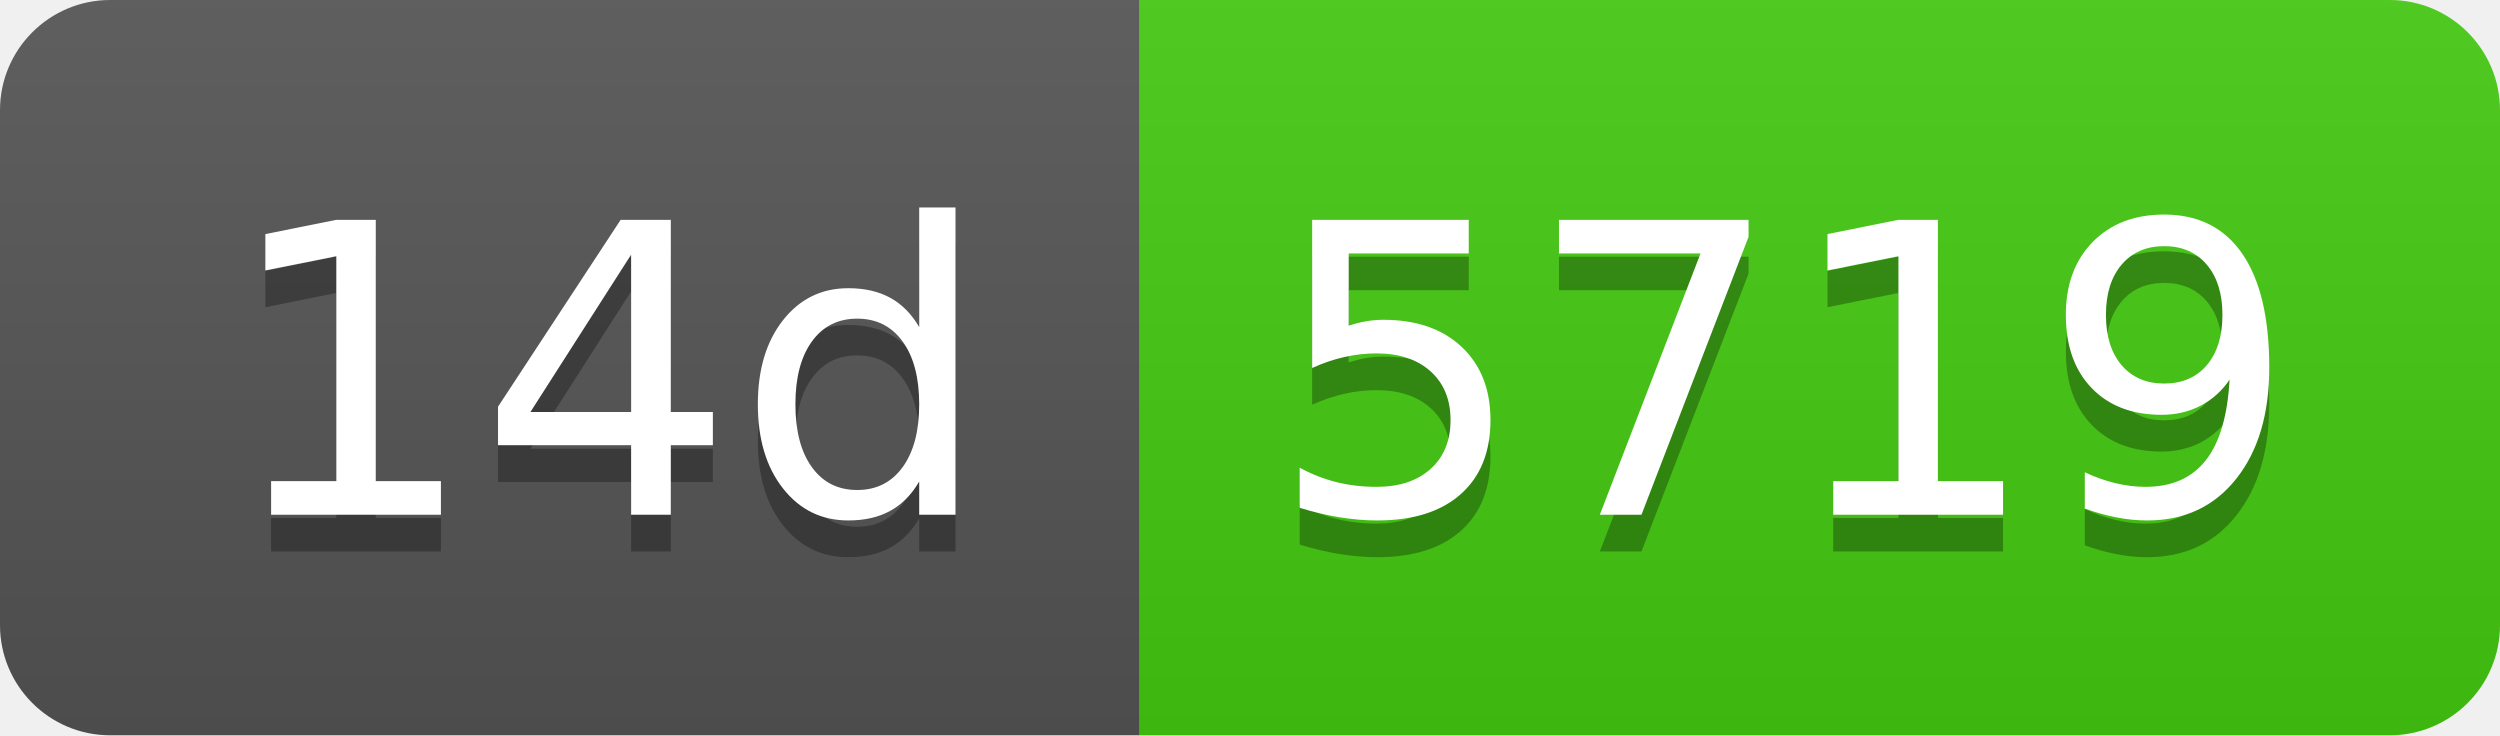
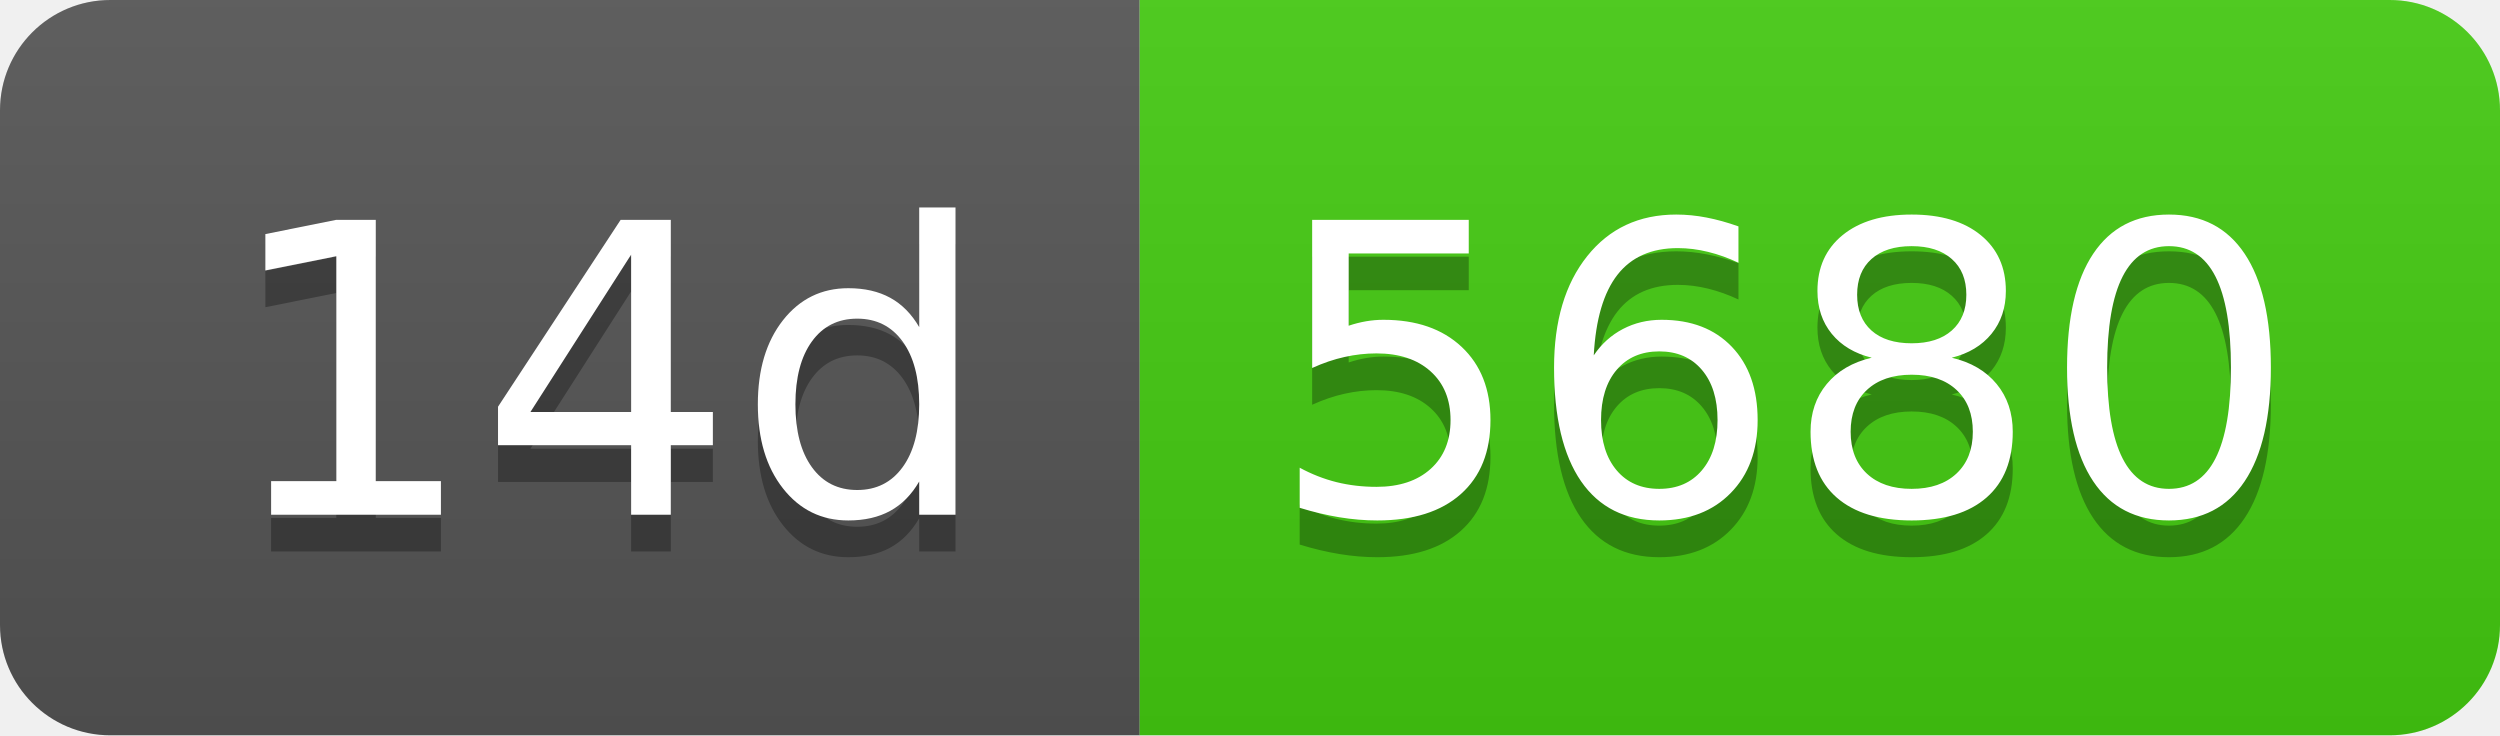
- <svg xmlns="http://www.w3.org/2000/svg" width="68" height="20" role="img" aria-label="14d: 5719">
+ <svg xmlns="http://www.w3.org/2000/svg" width="68" height="20" role="img" aria-label="14d: 5680">
  <linearGradient id="s" x2="0" y2="100%">
    <stop offset="0" stop-color="#bbb" stop-opacity=".1" />
    <stop offset="1" stop-opacity=".1" />
  </linearGradient>
  <clipPath id="r">
    <rect width="68" height="20" rx="3" fill="#fff" />
  </clipPath>
  <g clip-path="url(#r)">
    <rect width="31" height="20" fill="#555" />
    <rect x="31" width="37" height="20" fill="#4c1" />
    <rect width="68" height="20" fill="url(#s)" />
  </g>
  <g fill="#fff" text-anchor="middle" font-family="Verdana,Geneva,DejaVu Sans,sans-serif" text-rendering="geometricPrecision" font-size="110">
    <text aria-hidden="true" x="165" y="150" fill="#010101" fill-opacity=".3" transform="scale(.1)" textLength="210">14d</text>
    <text x="165" y="140" transform="scale(.1)" fill="#fff" textLength="210">14d</text>
-     <text aria-hidden="true" x="485" y="150" fill="#010101" fill-opacity=".3" transform="scale(.1)" textLength="270">5719</text>
-     <text x="485" y="140" transform="scale(.1)" fill="#fff" textLength="270">5719</text>
+     <text aria-hidden="true" x="485" y="150" fill="#010101" fill-opacity=".3" transform="scale(.1)" textLength="270">5680</text>
+     <text x="485" y="140" transform="scale(.1)" fill="#fff" textLength="270">5680</text>
  </g>
</svg>
